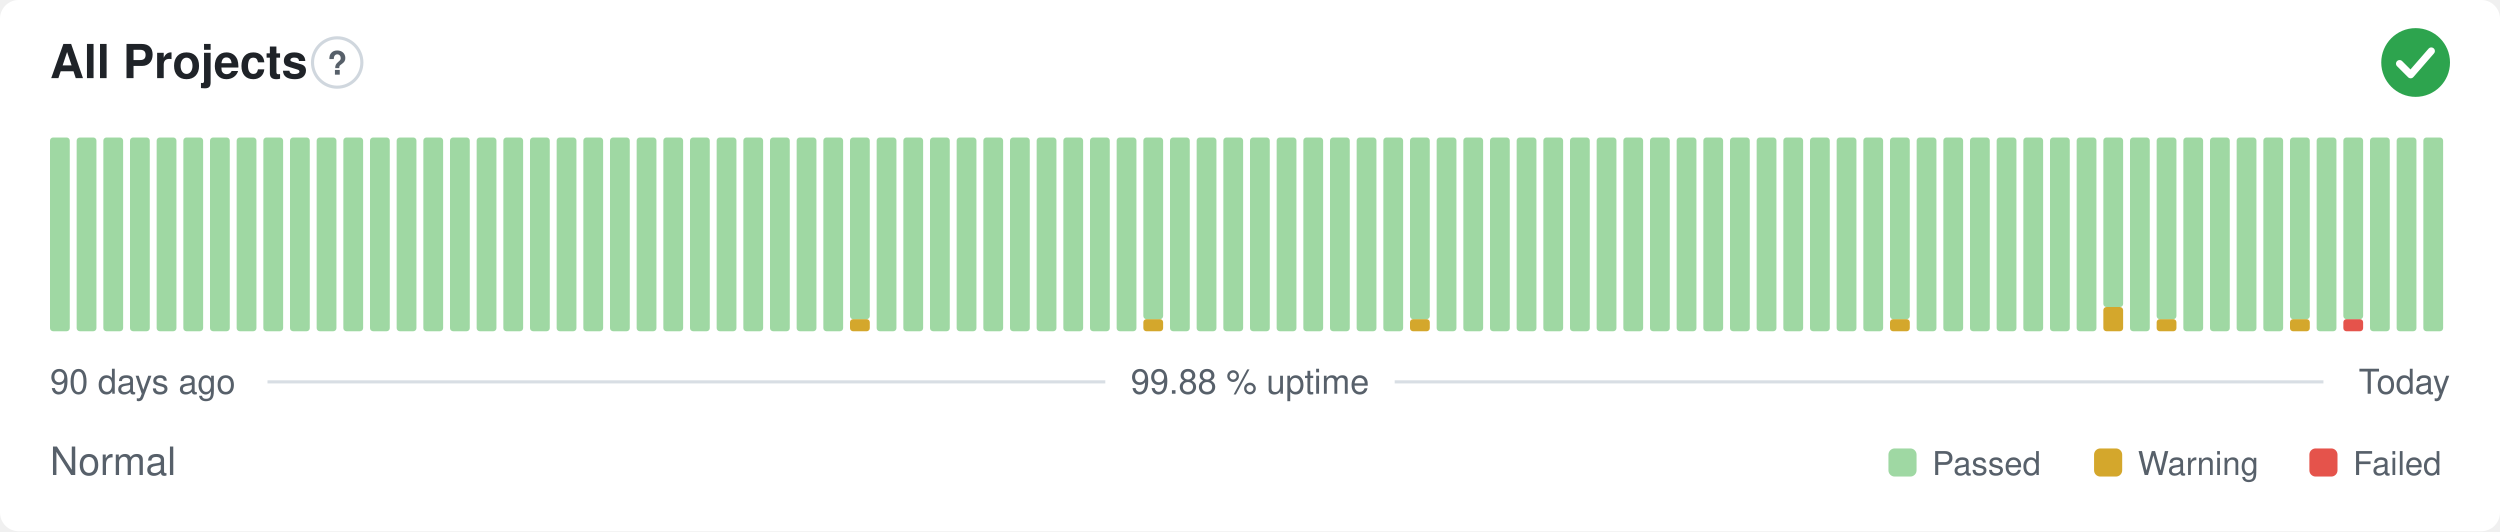
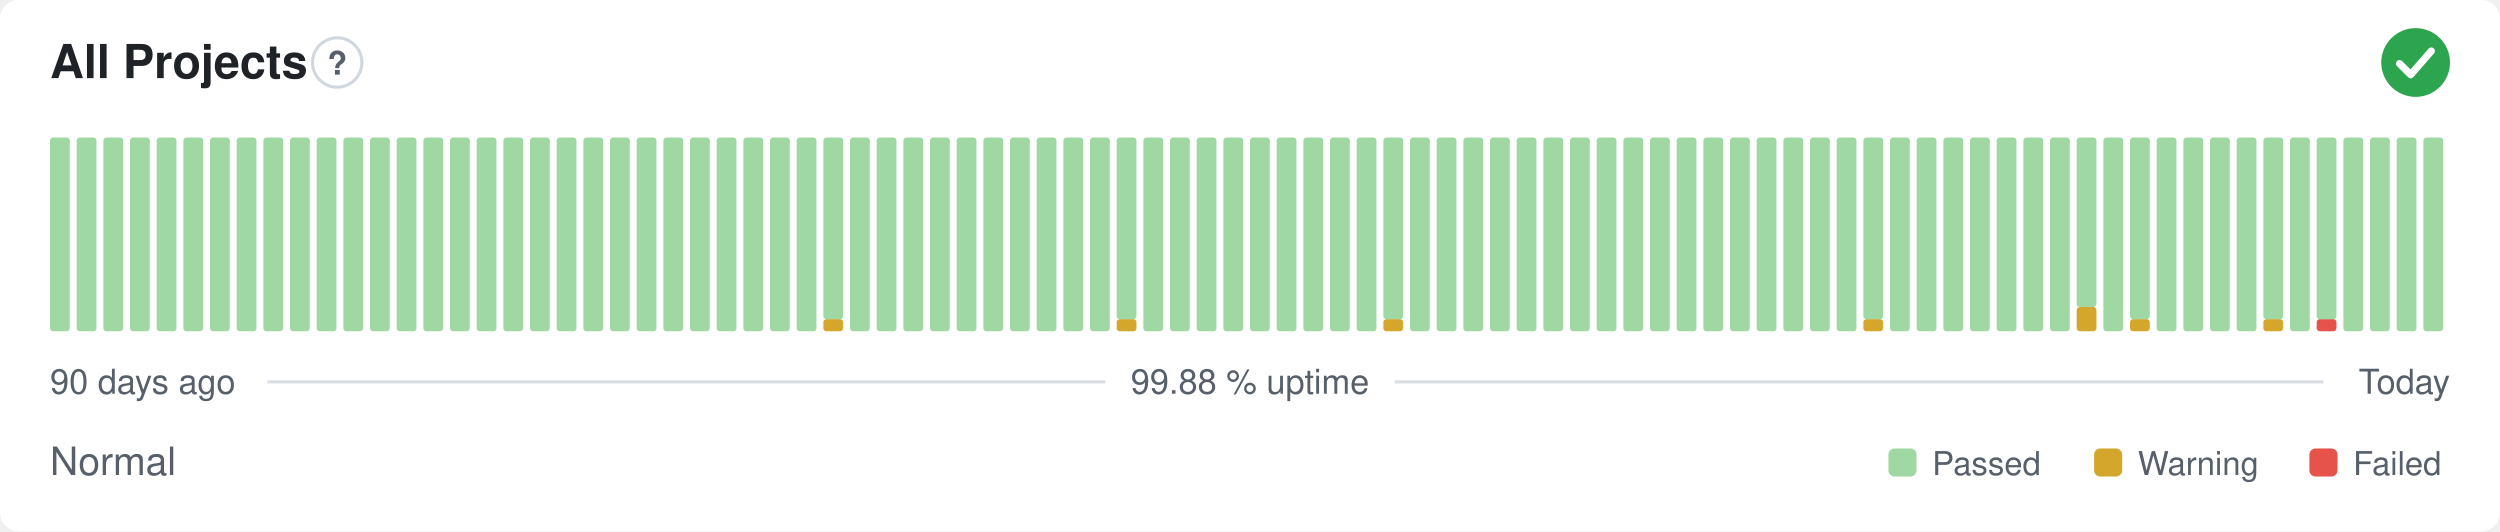
<svg xmlns="http://www.w3.org/2000/svg" width="800" height="170" viewBox="0 0 800 170" role="img" aria-label="All Projects: Normal, 99.88 % uptime over the last 90 days" font-family="-apple-system,BlinkMacSystemFont,'Segoe UI',Helvetica,Arial,sans-serif">
  <style>
    @media (prefers-color-scheme: dark) {
      .bg { fill: #0d1117 }
      .title { fill: #e6edf3 }
      .muted { fill: #8b949e }
      .hint { stroke: #30363d }
      .rule { stroke: #30363d }
      .nodata { fill: #21262d }
    }
  </style>
  <rect class="bg" width="800" height="170" rx="6" fill="#ffffff" />
  <text class="title" x="16" y="25" font-size="15" font-weight="600" fill="#1f2328">All Projects</text>
  <circle class="hint" cx="107.9" cy="20" r="7.9" fill="none" stroke="#d0d7de" stroke-width="1" />
  <text class="muted" x="107.9" y="23.9" text-anchor="middle" font-size="10.4" font-weight="700" fill="#57606a">?</text>
  <circle cx="773" cy="20" r="11" fill="#2da44e" />
  <path d="M767.87 20.37l3.54 3.54 6.60 -7.58" fill="none" stroke="#fff" stroke-width="2.31" stroke-linecap="round" stroke-linejoin="round" />
  <rect x="16.00" y="44.00" width="6.33" height="62.00" rx="1" fill="#9fd8a3" />
  <rect x="24.53" y="44.00" width="6.33" height="62.00" rx="1" fill="#9fd8a3" />
  <rect x="33.07" y="44.00" width="6.33" height="62.00" rx="1" fill="#9fd8a3" />
  <rect x="41.60" y="44.00" width="6.33" height="62.00" rx="1" fill="#9fd8a3" />
  <rect x="50.13" y="44.00" width="6.33" height="62.00" rx="1" fill="#9fd8a3" />
  <rect x="58.67" y="44.00" width="6.33" height="62.00" rx="1" fill="#9fd8a3" />
  <rect x="67.20" y="44.00" width="6.33" height="62.00" rx="1" fill="#9fd8a3" />
  <rect x="75.73" y="44.00" width="6.33" height="62.00" rx="1" fill="#9fd8a3" />
  <rect x="84.27" y="44.00" width="6.33" height="62.00" rx="1" fill="#9fd8a3" />
  <rect x="92.80" y="44.00" width="6.33" height="62.00" rx="1" fill="#9fd8a3" />
  <rect x="101.33" y="44.00" width="6.33" height="62.00" rx="1" fill="#9fd8a3" />
  <rect x="109.87" y="44.00" width="6.33" height="62.00" rx="1" fill="#9fd8a3" />
  <rect x="118.40" y="44.00" width="6.33" height="62.00" rx="1" fill="#9fd8a3" />
  <rect x="126.93" y="44.00" width="6.33" height="62.00" rx="1" fill="#9fd8a3" />
  <rect x="135.47" y="44.00" width="6.33" height="62.00" rx="1" fill="#9fd8a3" />
  <rect x="144.00" y="44.00" width="6.33" height="62.00" rx="1" fill="#9fd8a3" />
  <rect x="152.53" y="44.00" width="6.33" height="62.00" rx="1" fill="#9fd8a3" />
  <rect x="161.07" y="44.00" width="6.33" height="62.00" rx="1" fill="#9fd8a3" />
  <rect x="169.60" y="44.00" width="6.33" height="62.00" rx="1" fill="#9fd8a3" />
  <rect x="178.13" y="44.00" width="6.33" height="62.00" rx="1" fill="#9fd8a3" />
  <rect x="186.67" y="44.00" width="6.33" height="62.00" rx="1" fill="#9fd8a3" />
  <rect x="195.20" y="44.00" width="6.33" height="62.00" rx="1" fill="#9fd8a3" />
  <rect x="203.73" y="44.00" width="6.33" height="62.00" rx="1" fill="#9fd8a3" />
  <rect x="212.27" y="44.00" width="6.33" height="62.00" rx="1" fill="#9fd8a3" />
  <rect x="220.80" y="44.00" width="6.33" height="62.00" rx="1" fill="#9fd8a3" />
  <rect x="229.33" y="44.00" width="6.33" height="62.00" rx="1" fill="#9fd8a3" />
  <rect x="237.87" y="44.00" width="6.33" height="62.00" rx="1" fill="#9fd8a3" />
  <rect x="246.40" y="44.00" width="6.33" height="62.00" rx="1" fill="#9fd8a3" />
  <rect x="254.93" y="44.00" width="6.33" height="62.00" rx="1" fill="#9fd8a3" />
-   <rect x="263.47" y="44.00" width="6.33" height="62.00" rx="1" fill="#9fd8a3" />
-   <rect x="272.00" y="102.13" width="6.33" height="3.88" rx="1" fill="#d4a72c" />
-   <rect x="272.00" y="44.00" width="6.33" height="58.13" rx="1" fill="#9fd8a3" />
+   <rect x="263.47" y="102.13" width="6.33" height="3.88" rx="1" fill="#d4a72c" />
+   <rect x="263.47" y="44.00" width="6.33" height="58.13" rx="1" fill="#9fd8a3" />
+   <rect x="272.00" y="44.00" width="6.33" height="62.00" rx="1" fill="#9fd8a3" />
  <rect x="280.53" y="44.00" width="6.33" height="62.00" rx="1" fill="#9fd8a3" />
  <rect x="289.07" y="44.00" width="6.33" height="62.00" rx="1" fill="#9fd8a3" />
  <rect x="297.60" y="44.00" width="6.33" height="62.00" rx="1" fill="#9fd8a3" />
  <rect x="306.13" y="44.00" width="6.33" height="62.00" rx="1" fill="#9fd8a3" />
  <rect x="314.67" y="44.00" width="6.33" height="62.00" rx="1" fill="#9fd8a3" />
  <rect x="323.20" y="44.00" width="6.33" height="62.00" rx="1" fill="#9fd8a3" />
  <rect x="331.73" y="44.00" width="6.33" height="62.00" rx="1" fill="#9fd8a3" />
  <rect x="340.27" y="44.00" width="6.33" height="62.00" rx="1" fill="#9fd8a3" />
  <rect x="348.80" y="44.00" width="6.33" height="62.00" rx="1" fill="#9fd8a3" />
-   <rect x="357.33" y="44.00" width="6.33" height="62.00" rx="1" fill="#9fd8a3" />
-   <rect x="365.87" y="102.13" width="6.33" height="3.88" rx="1" fill="#d4a72c" />
-   <rect x="365.87" y="44.00" width="6.33" height="58.13" rx="1" fill="#9fd8a3" />
+   <rect x="357.33" y="102.13" width="6.33" height="3.88" rx="1" fill="#d4a72c" />
+   <rect x="357.33" y="44.00" width="6.33" height="58.13" rx="1" fill="#9fd8a3" />
+   <rect x="365.87" y="44.00" width="6.33" height="62.00" rx="1" fill="#9fd8a3" />
  <rect x="374.40" y="44.00" width="6.33" height="62.00" rx="1" fill="#9fd8a3" />
  <rect x="382.93" y="44.00" width="6.33" height="62.00" rx="1" fill="#9fd8a3" />
  <rect x="391.47" y="44.00" width="6.33" height="62.00" rx="1" fill="#9fd8a3" />
  <rect x="400.00" y="44.00" width="6.33" height="62.00" rx="1" fill="#9fd8a3" />
  <rect x="408.53" y="44.00" width="6.33" height="62.00" rx="1" fill="#9fd8a3" />
  <rect x="417.07" y="44.00" width="6.33" height="62.00" rx="1" fill="#9fd8a3" />
  <rect x="425.60" y="44.00" width="6.33" height="62.00" rx="1" fill="#9fd8a3" />
  <rect x="434.13" y="44.00" width="6.33" height="62.00" rx="1" fill="#9fd8a3" />
-   <rect x="442.67" y="44.00" width="6.33" height="62.00" rx="1" fill="#9fd8a3" />
-   <rect x="451.20" y="102.13" width="6.33" height="3.88" rx="1" fill="#d4a72c" />
-   <rect x="451.20" y="44.00" width="6.33" height="58.13" rx="1" fill="#9fd8a3" />
+   <rect x="442.67" y="102.13" width="6.33" height="3.88" rx="1" fill="#d4a72c" />
+   <rect x="442.67" y="44.00" width="6.33" height="58.13" rx="1" fill="#9fd8a3" />
+   <rect x="451.20" y="44.00" width="6.33" height="62.00" rx="1" fill="#9fd8a3" />
  <rect x="459.73" y="44.00" width="6.33" height="62.00" rx="1" fill="#9fd8a3" />
  <rect x="468.27" y="44.00" width="6.33" height="62.00" rx="1" fill="#9fd8a3" />
  <rect x="476.80" y="44.00" width="6.33" height="62.00" rx="1" fill="#9fd8a3" />
  <rect x="485.33" y="44.00" width="6.33" height="62.00" rx="1" fill="#9fd8a3" />
  <rect x="493.87" y="44.00" width="6.33" height="62.00" rx="1" fill="#9fd8a3" />
  <rect x="502.40" y="44.00" width="6.33" height="62.00" rx="1" fill="#9fd8a3" />
  <rect x="510.93" y="44.00" width="6.33" height="62.00" rx="1" fill="#9fd8a3" />
  <rect x="519.47" y="44.00" width="6.33" height="62.00" rx="1" fill="#9fd8a3" />
  <rect x="528.00" y="44.00" width="6.33" height="62.00" rx="1" fill="#9fd8a3" />
  <rect x="536.53" y="44.00" width="6.33" height="62.00" rx="1" fill="#9fd8a3" />
  <rect x="545.07" y="44.00" width="6.33" height="62.00" rx="1" fill="#9fd8a3" />
  <rect x="553.60" y="44.00" width="6.33" height="62.00" rx="1" fill="#9fd8a3" />
  <rect x="562.13" y="44.00" width="6.33" height="62.00" rx="1" fill="#9fd8a3" />
  <rect x="570.67" y="44.00" width="6.33" height="62.00" rx="1" fill="#9fd8a3" />
  <rect x="579.20" y="44.00" width="6.33" height="62.00" rx="1" fill="#9fd8a3" />
  <rect x="587.73" y="44.00" width="6.33" height="62.00" rx="1" fill="#9fd8a3" />
-   <rect x="596.27" y="44.00" width="6.33" height="62.00" rx="1" fill="#9fd8a3" />
-   <rect x="604.80" y="102.13" width="6.33" height="3.88" rx="1" fill="#d4a72c" />
-   <rect x="604.80" y="44.00" width="6.33" height="58.13" rx="1" fill="#9fd8a3" />
+   <rect x="596.27" y="102.13" width="6.33" height="3.88" rx="1" fill="#d4a72c" />
+   <rect x="596.27" y="44.00" width="6.33" height="58.13" rx="1" fill="#9fd8a3" />
+   <rect x="604.80" y="44.00" width="6.33" height="62.00" rx="1" fill="#9fd8a3" />
  <rect x="613.33" y="44.00" width="6.33" height="62.00" rx="1" fill="#9fd8a3" />
  <rect x="621.87" y="44.00" width="6.33" height="62.00" rx="1" fill="#9fd8a3" />
  <rect x="630.40" y="44.00" width="6.33" height="62.00" rx="1" fill="#9fd8a3" />
  <rect x="638.93" y="44.00" width="6.33" height="62.00" rx="1" fill="#9fd8a3" />
  <rect x="647.47" y="44.00" width="6.33" height="62.00" rx="1" fill="#9fd8a3" />
  <rect x="656.00" y="44.00" width="6.33" height="62.00" rx="1" fill="#9fd8a3" />
-   <rect x="664.53" y="44.00" width="6.33" height="62.00" rx="1" fill="#9fd8a3" />
-   <rect x="673.07" y="98.25" width="6.33" height="7.75" rx="1" fill="#d4a72c" />
-   <rect x="673.07" y="44.00" width="6.33" height="54.25" rx="1" fill="#9fd8a3" />
-   <rect x="681.60" y="44.00" width="6.33" height="62.00" rx="1" fill="#9fd8a3" />
-   <rect x="690.13" y="102.13" width="6.33" height="3.88" rx="1" fill="#d4a72c" />
-   <rect x="690.13" y="44.00" width="6.33" height="58.13" rx="1" fill="#9fd8a3" />
+   <rect x="664.53" y="98.25" width="6.33" height="7.75" rx="1" fill="#d4a72c" />
+   <rect x="664.53" y="44.00" width="6.33" height="54.25" rx="1" fill="#9fd8a3" />
+   <rect x="673.07" y="44.00" width="6.33" height="62.00" rx="1" fill="#9fd8a3" />
+   <rect x="681.60" y="102.13" width="6.33" height="3.88" rx="1" fill="#d4a72c" />
+   <rect x="681.60" y="44.00" width="6.33" height="58.13" rx="1" fill="#9fd8a3" />
+   <rect x="690.13" y="44.00" width="6.33" height="62.00" rx="1" fill="#9fd8a3" />
  <rect x="698.67" y="44.00" width="6.33" height="62.00" rx="1" fill="#9fd8a3" />
  <rect x="707.20" y="44.00" width="6.33" height="62.00" rx="1" fill="#9fd8a3" />
  <rect x="715.73" y="44.00" width="6.33" height="62.00" rx="1" fill="#9fd8a3" />
-   <rect x="724.27" y="44.00" width="6.33" height="62.00" rx="1" fill="#9fd8a3" />
-   <rect x="732.80" y="102.13" width="6.33" height="3.88" rx="1" fill="#d4a72c" />
-   <rect x="732.80" y="44.00" width="6.33" height="58.13" rx="1" fill="#9fd8a3" />
-   <rect x="741.33" y="44.00" width="6.33" height="62.00" rx="1" fill="#9fd8a3" />
-   <rect x="749.87" y="102.13" width="6.33" height="3.88" rx="1" fill="#e5534b" />
-   <rect x="749.87" y="44.00" width="6.33" height="58.13" rx="1" fill="#9fd8a3" />
+   <rect x="724.27" y="102.13" width="6.33" height="3.88" rx="1" fill="#d4a72c" />
+   <rect x="724.27" y="44.00" width="6.33" height="58.13" rx="1" fill="#9fd8a3" />
+   <rect x="732.80" y="44.00" width="6.33" height="62.00" rx="1" fill="#9fd8a3" />
+   <rect x="741.33" y="102.13" width="6.33" height="3.88" rx="1" fill="#e5534b" />
+   <rect x="741.33" y="44.00" width="6.33" height="58.13" rx="1" fill="#9fd8a3" />
+   <rect x="749.87" y="44.00" width="6.33" height="62.00" rx="1" fill="#9fd8a3" />
  <rect x="758.40" y="44.00" width="6.33" height="62.00" rx="1" fill="#9fd8a3" />
  <rect x="766.93" y="44.00" width="6.33" height="62.00" rx="1" fill="#9fd8a3" />
  <rect x="775.47" y="44.00" width="6.33" height="62.00" rx="1" fill="#9fd8a3" />
  <text class="muted" x="16" y="126" font-size="11" fill="#57606a">90 days ago</text>
  <text class="muted" x="400" y="126" text-anchor="middle" font-size="11" fill="#57606a">99.88 % uptime</text>
  <text class="muted" x="784" y="126" text-anchor="end" font-size="11" fill="#57606a">Today</text>
  <line class="rule" x1="85.6" y1="122.2" x2="353.7" y2="122.2" stroke="#d8dee4" stroke-width="1" />
  <line class="rule" x1="446.3" y1="122.2" x2="743.5" y2="122.2" stroke="#d8dee4" stroke-width="1" />
  <text class="muted" x="16" y="152" font-size="12.5" fill="#57606a">Normal</text>
  <rect x="604.3" y="143.5" width="9.0" height="9.0" rx="2" fill="#9fd8a3" />
  <text class="muted" x="618.3" y="152" font-size="10.5" fill="#57606a">Passed</text>
  <rect x="670.1" y="143.5" width="9.0" height="9.0" rx="2" fill="#d4a72c" />
  <text class="muted" x="684.1" y="152" font-size="10.5" fill="#57606a">Warning</text>
  <rect x="739.0" y="143.5" width="9.0" height="9.0" rx="2" fill="#e5534b" />
  <text class="muted" x="753.0" y="152" font-size="10.5" fill="#57606a">Failed</text>
</svg>
